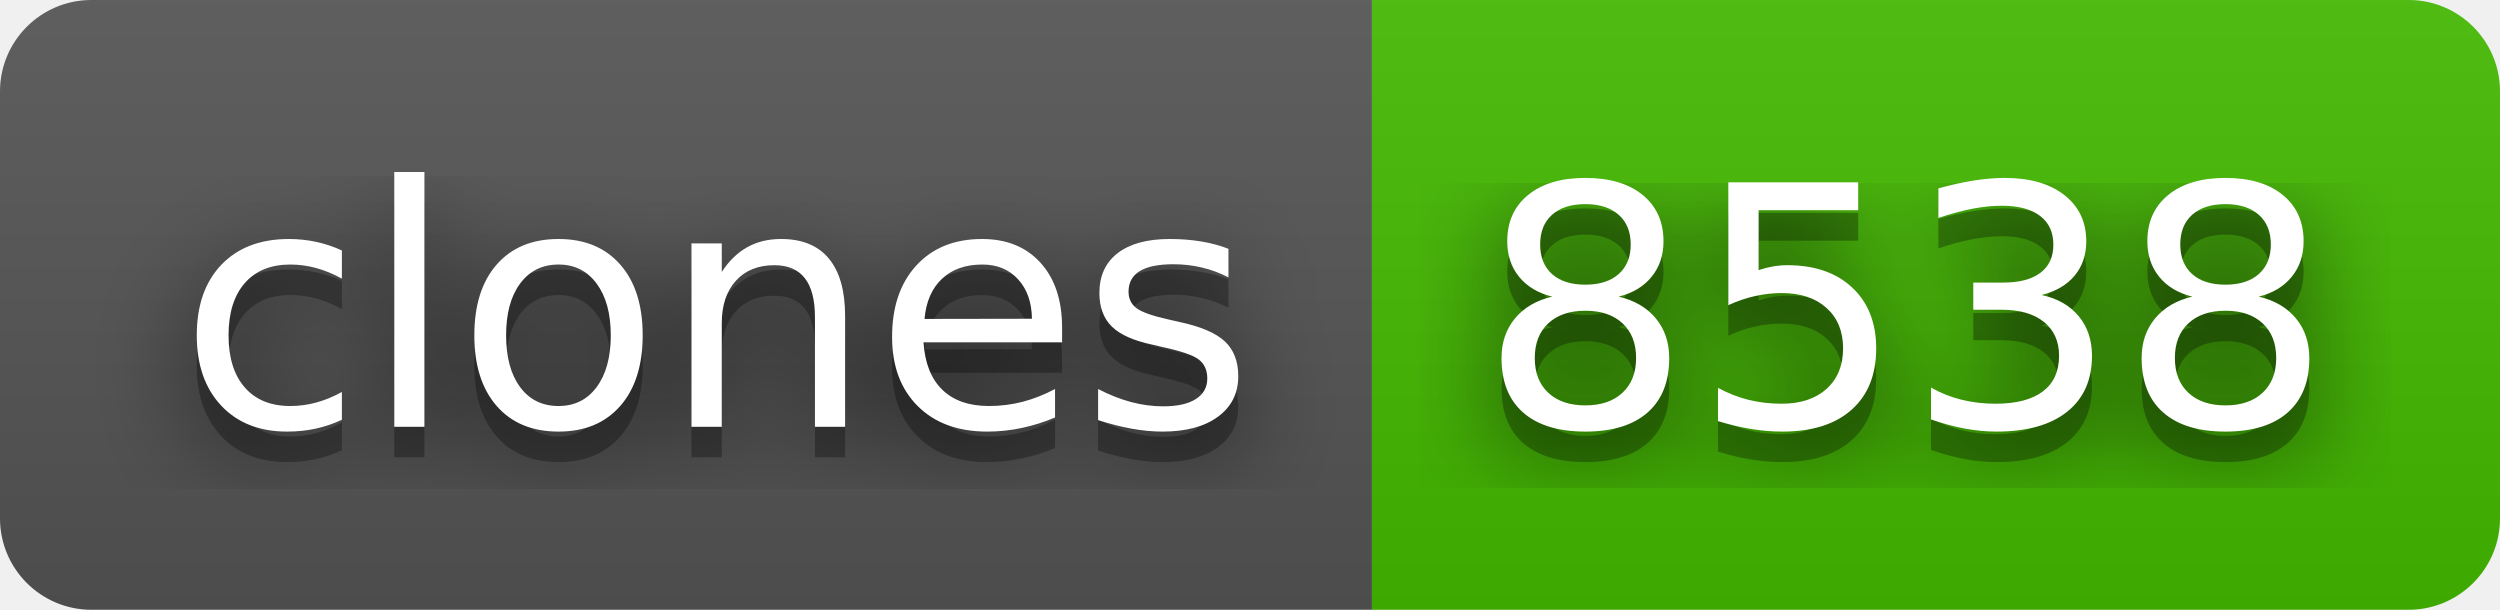
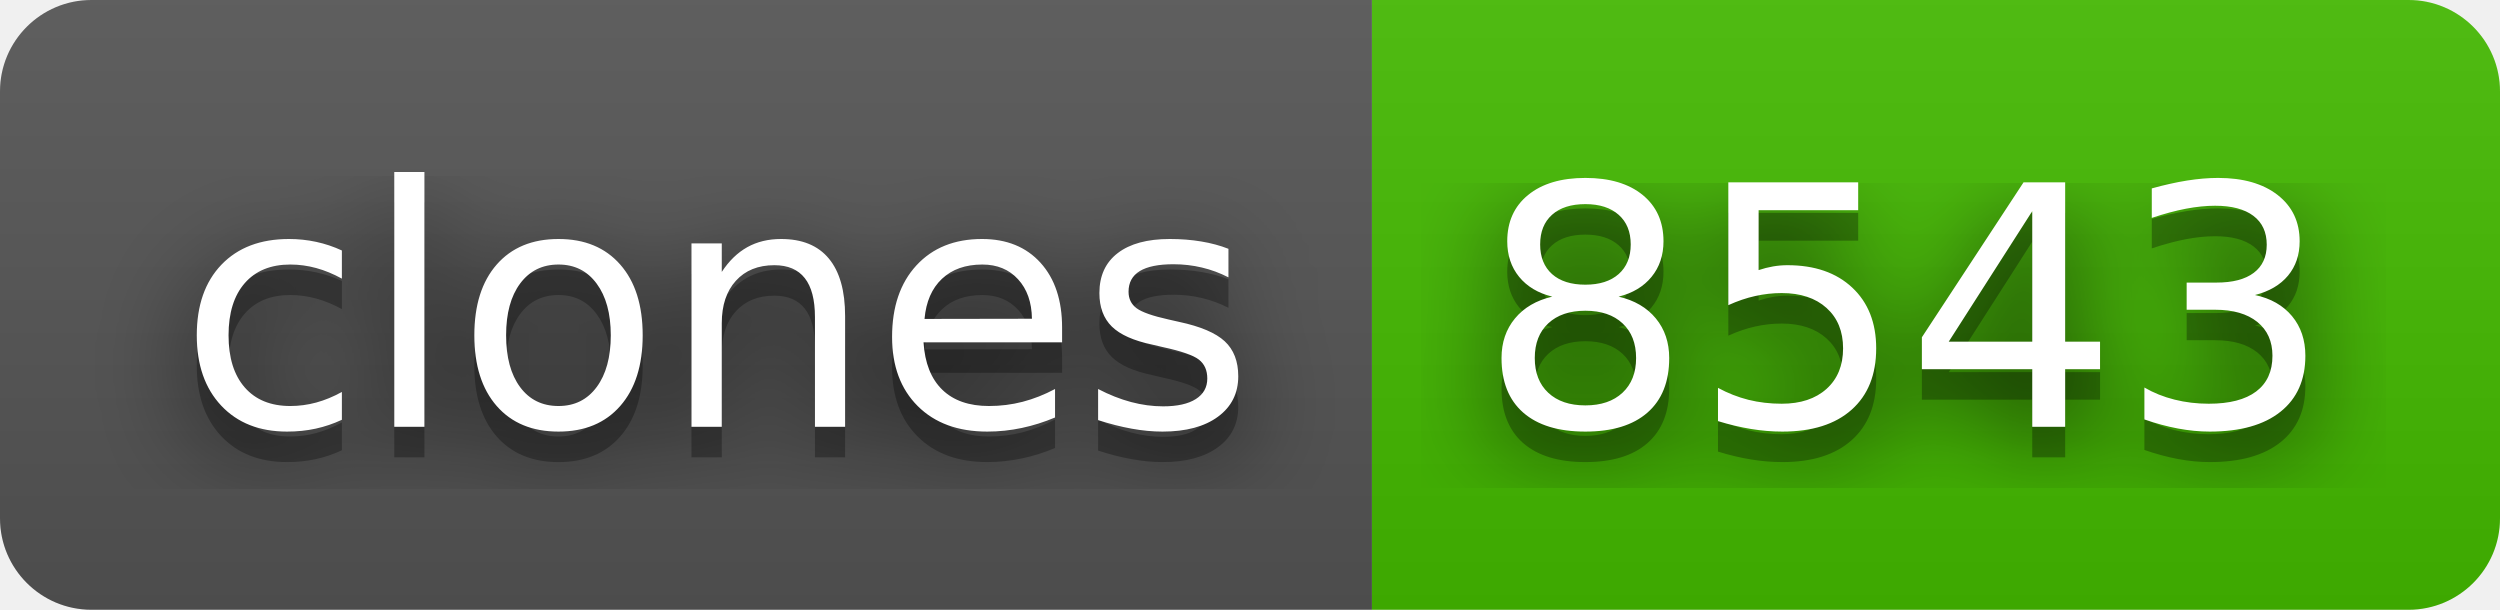
- <svg xmlns="http://www.w3.org/2000/svg" width="82" height="20" role="img" aria-label="clones: 8538">
+ <svg xmlns="http://www.w3.org/2000/svg" width="82" height="20" role="img" aria-label="clones: 8543">
  <filter id="blur">
    <feGaussianBlur stdDeviation="16" />
  </filter>
  <linearGradient id="s" x2="0" y2="100%">
    <stop offset="0" stop-color="#bbb" stop-opacity=".1" />
    <stop offset="1" stop-opacity=".1" />
  </linearGradient>
  <clipPath id="r">
    <rect width="82" height="20" rx="3" />
  </clipPath>
  <g clip-path="url(#r)">
    <rect width="45" height="20" fill="#555" />
    <rect x="45" width="37" height="20" fill="#4b0" />
    <rect width="82" height="20" fill="url(#s)" />
  </g>
  <g fill="#fff" text-anchor="middle" font-family="Verdana,Geneva,DejaVu Sans,sans-serif" text-rendering="geometricPrecision" font-size="110">
    <g transform="scale(.1)">
      <g aria-hidden="true" fill="#010101">
        <text x="235" y="150" fill-opacity=".8" filter="url(#blur)" textLength="350">clones</text>
        <text x="235" y="150" fill-opacity=".3" textLength="350">clones</text>
      </g>
      <text x="235" y="140" textLength="350">clones</text>
    </g>
    <g transform="scale(.1)">
      <g aria-hidden="true" fill="#010101">
-         <text x="625" y="150" fill-opacity=".8" filter="url(#blur)" textLength="270">8538</text>
-         <text x="625" y="150" fill-opacity=".3" textLength="270">8538</text>
+         <text x="625" y="150" fill-opacity=".8" filter="url(#blur)" textLength="270">8543</text>
+         <text x="625" y="150" fill-opacity=".3" textLength="270">8543</text>
      </g>
-       <text x="625" y="140" textLength="270">8538</text>
+       <text x="625" y="140" textLength="270">8543</text>
    </g>
  </g>
</svg>
